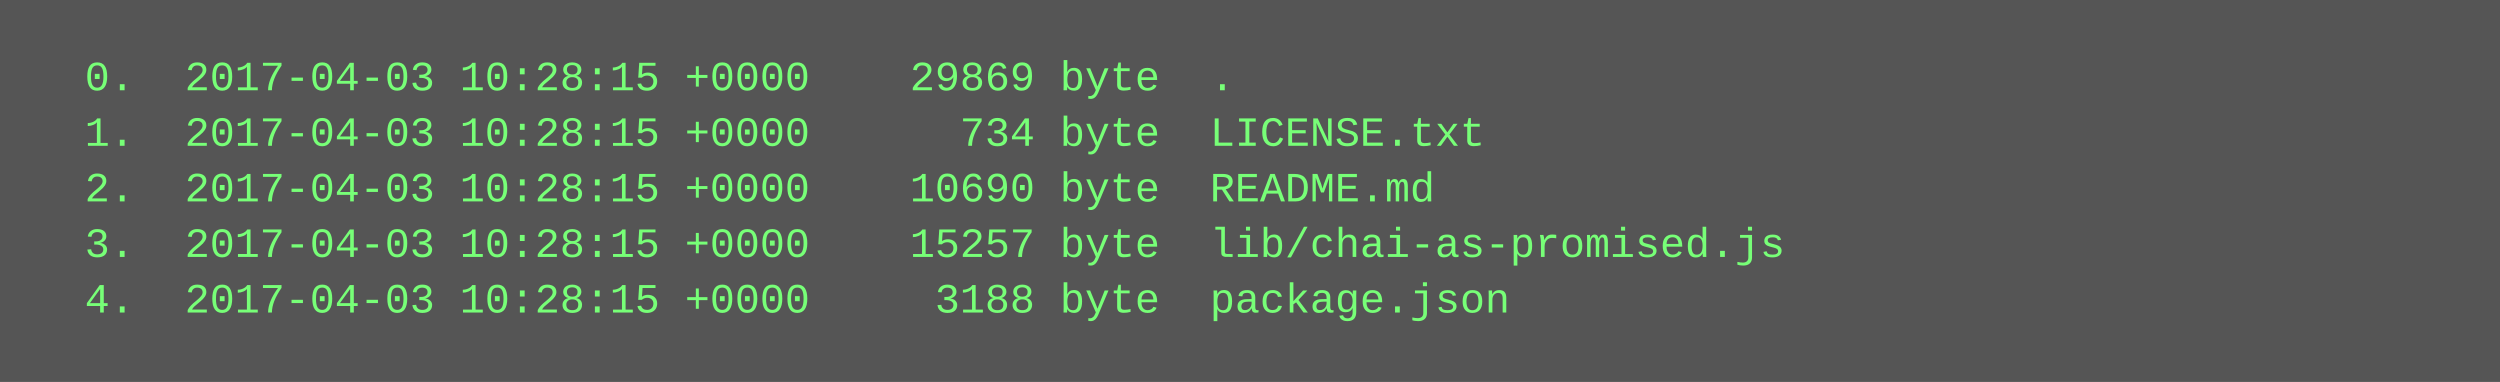
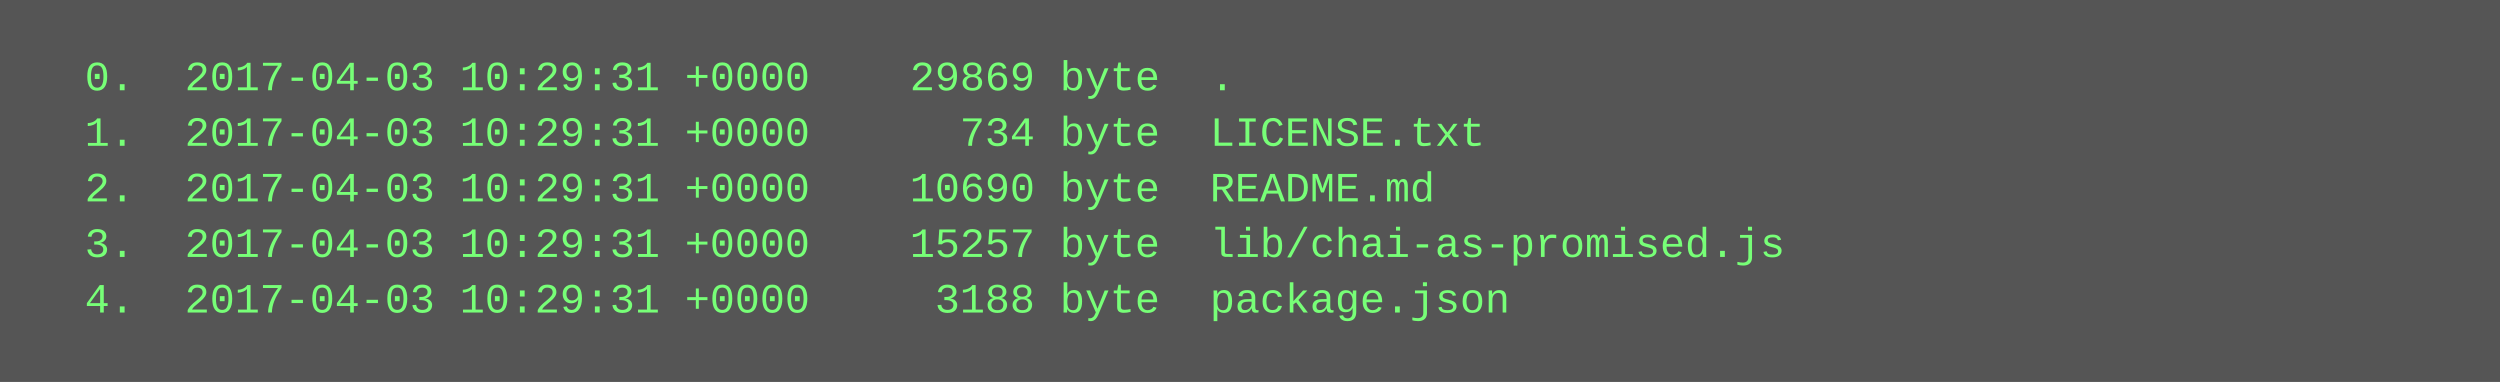
<svg xmlns="http://www.w3.org/2000/svg" height="110" width="720">
  <rect height="110" fill="#555" width="720" />
  <text fill="#7f7" font-family="Courier New" font-size="12" xml:space="preserve">
-     <tspan x="10" y="26">  0.  2017-04-03 10:28:15 +0000    29869 byte  .</tspan>
-     <tspan x="10" y="42">  1.  2017-04-03 10:28:15 +0000      734 byte  LICENSE.txt</tspan>
-     <tspan x="10" y="58">  2.  2017-04-03 10:28:15 +0000    10690 byte  README.md</tspan>
-     <tspan x="10" y="74">  3.  2017-04-03 10:28:15 +0000    15257 byte  lib/chai-as-promised.js</tspan>
-     <tspan x="10" y="90">  4.  2017-04-03 10:28:15 +0000     3188 byte  package.json</tspan>
+     <tspan x="10" y="26">  0.  2017-04-03 10:29:31 +0000    29869 byte  .</tspan>
+     <tspan x="10" y="42">  1.  2017-04-03 10:29:31 +0000      734 byte  LICENSE.txt</tspan>
+     <tspan x="10" y="58">  2.  2017-04-03 10:29:31 +0000    10690 byte  README.md</tspan>
+     <tspan x="10" y="74">  3.  2017-04-03 10:29:31 +0000    15257 byte  lib/chai-as-promised.js</tspan>
+     <tspan x="10" y="90">  4.  2017-04-03 10:29:31 +0000     3188 byte  package.json</tspan>
  </text>
</svg>
